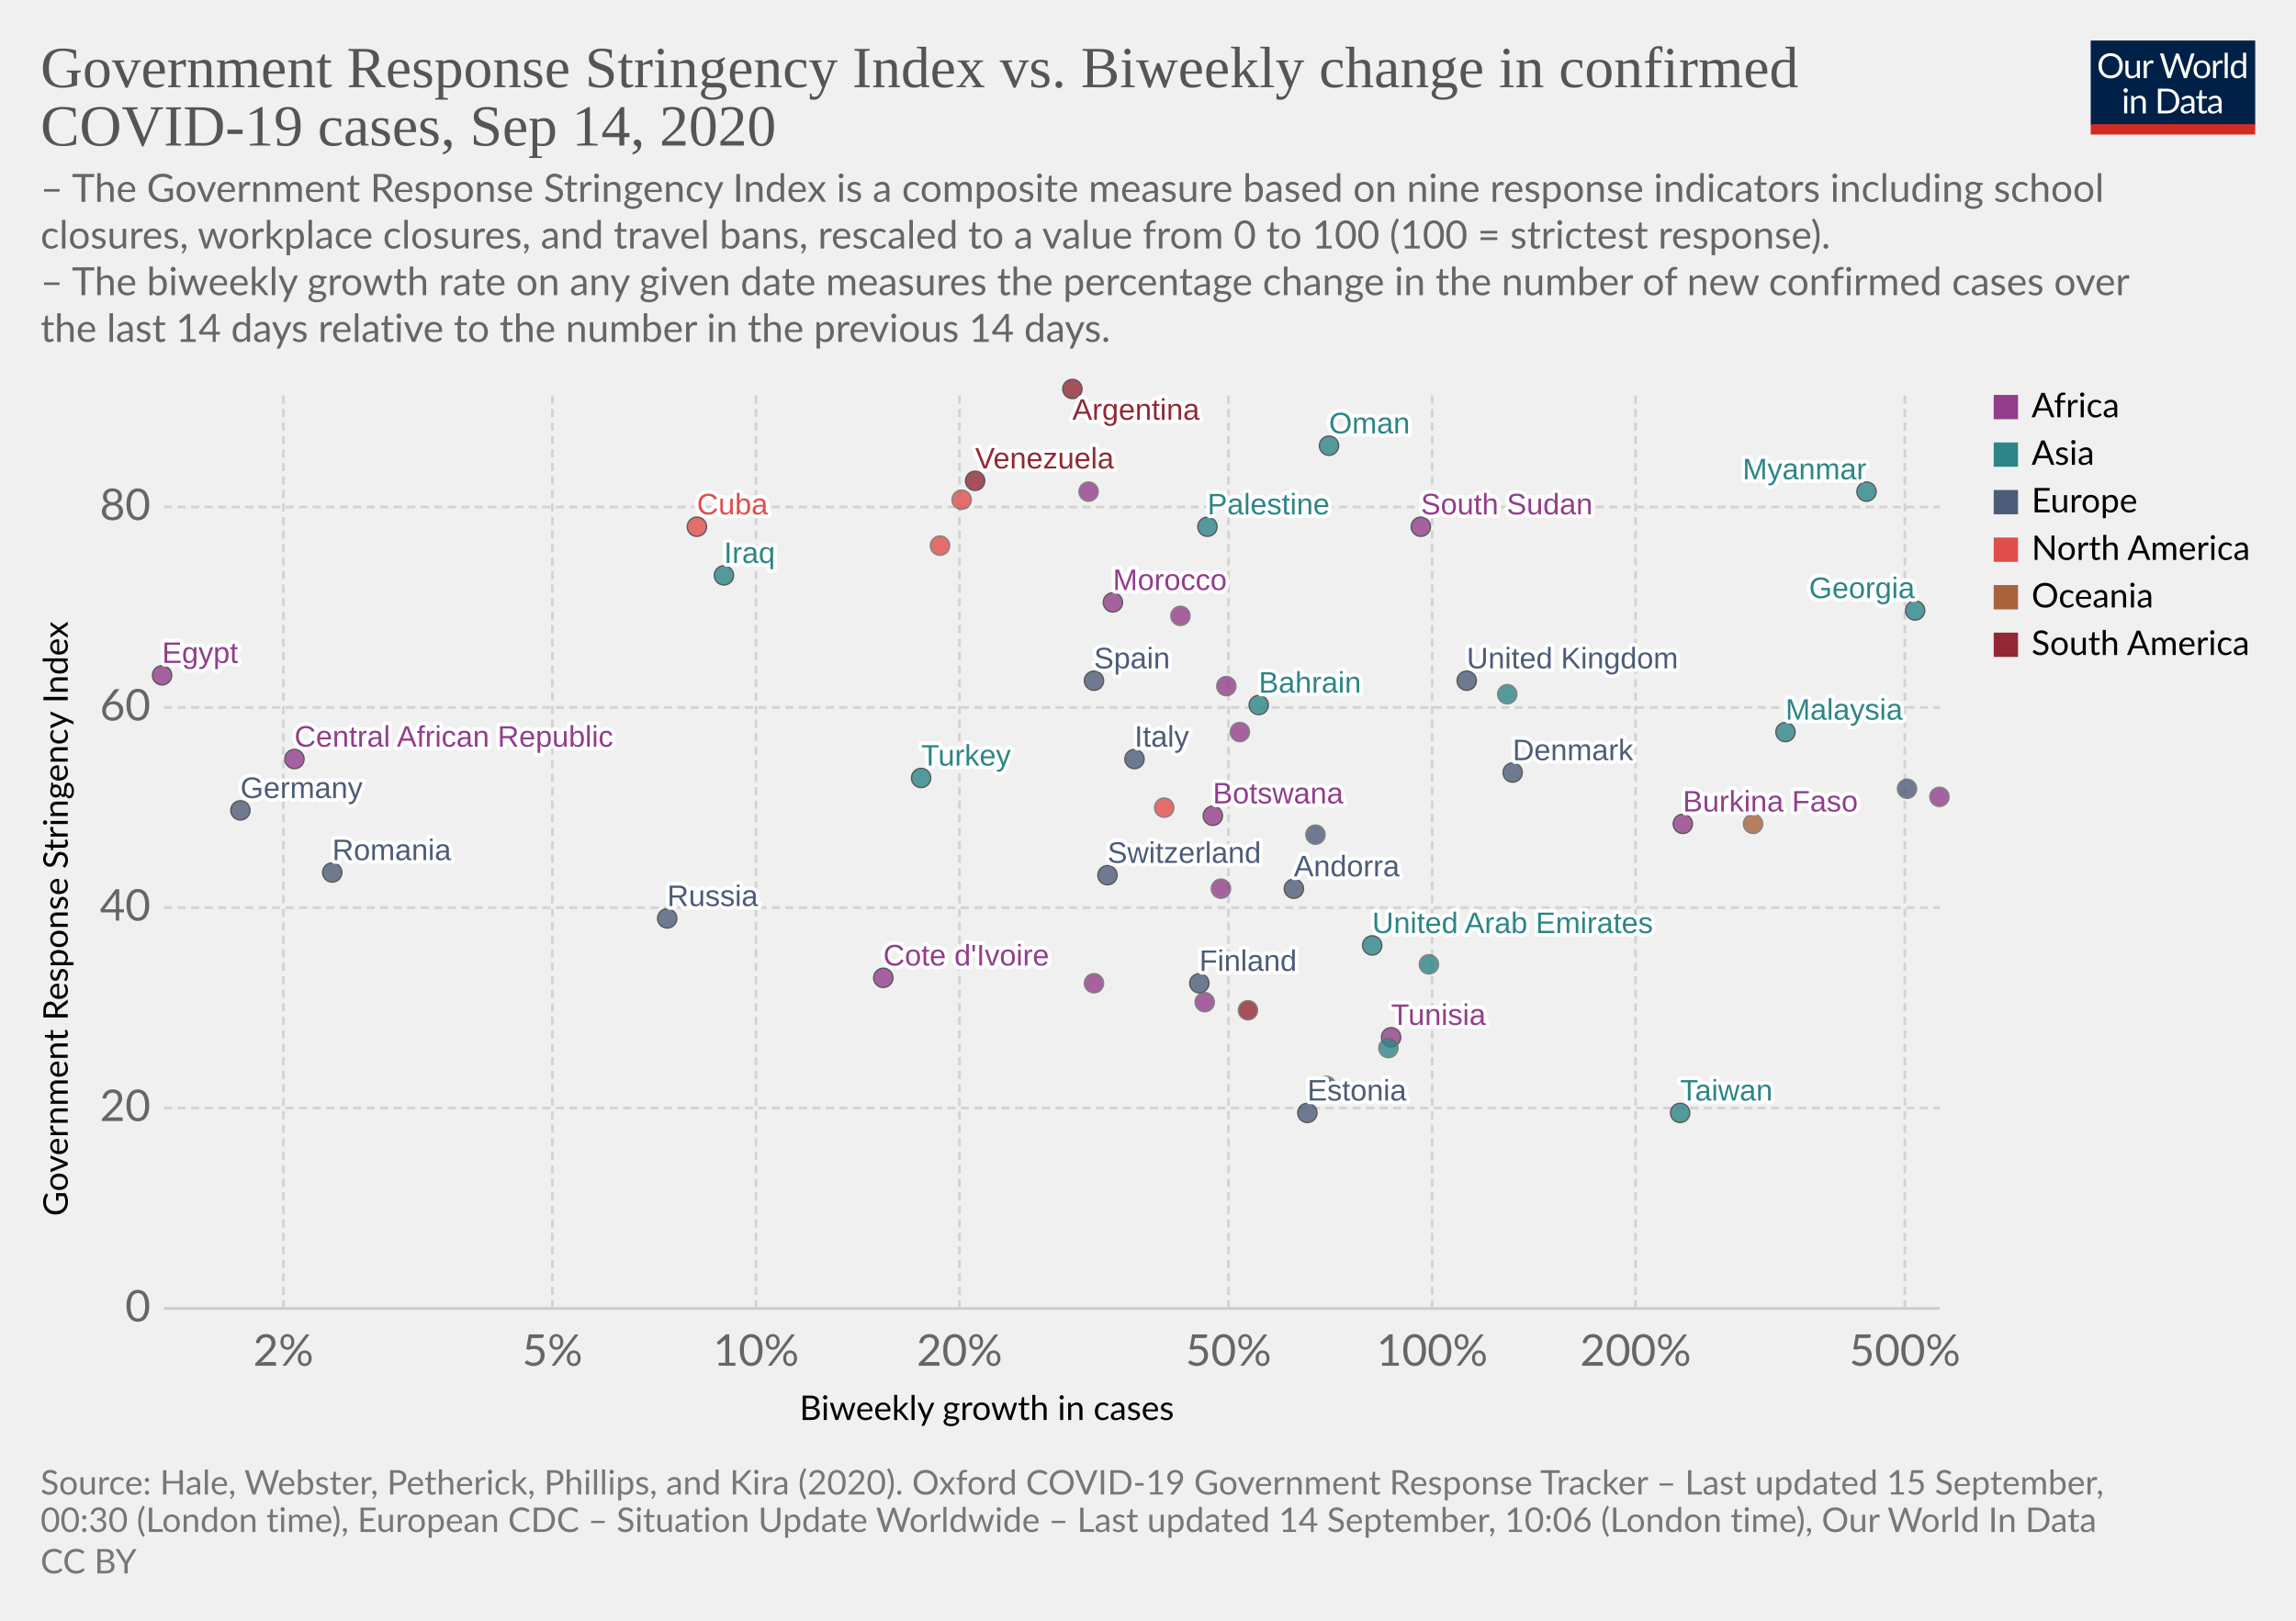
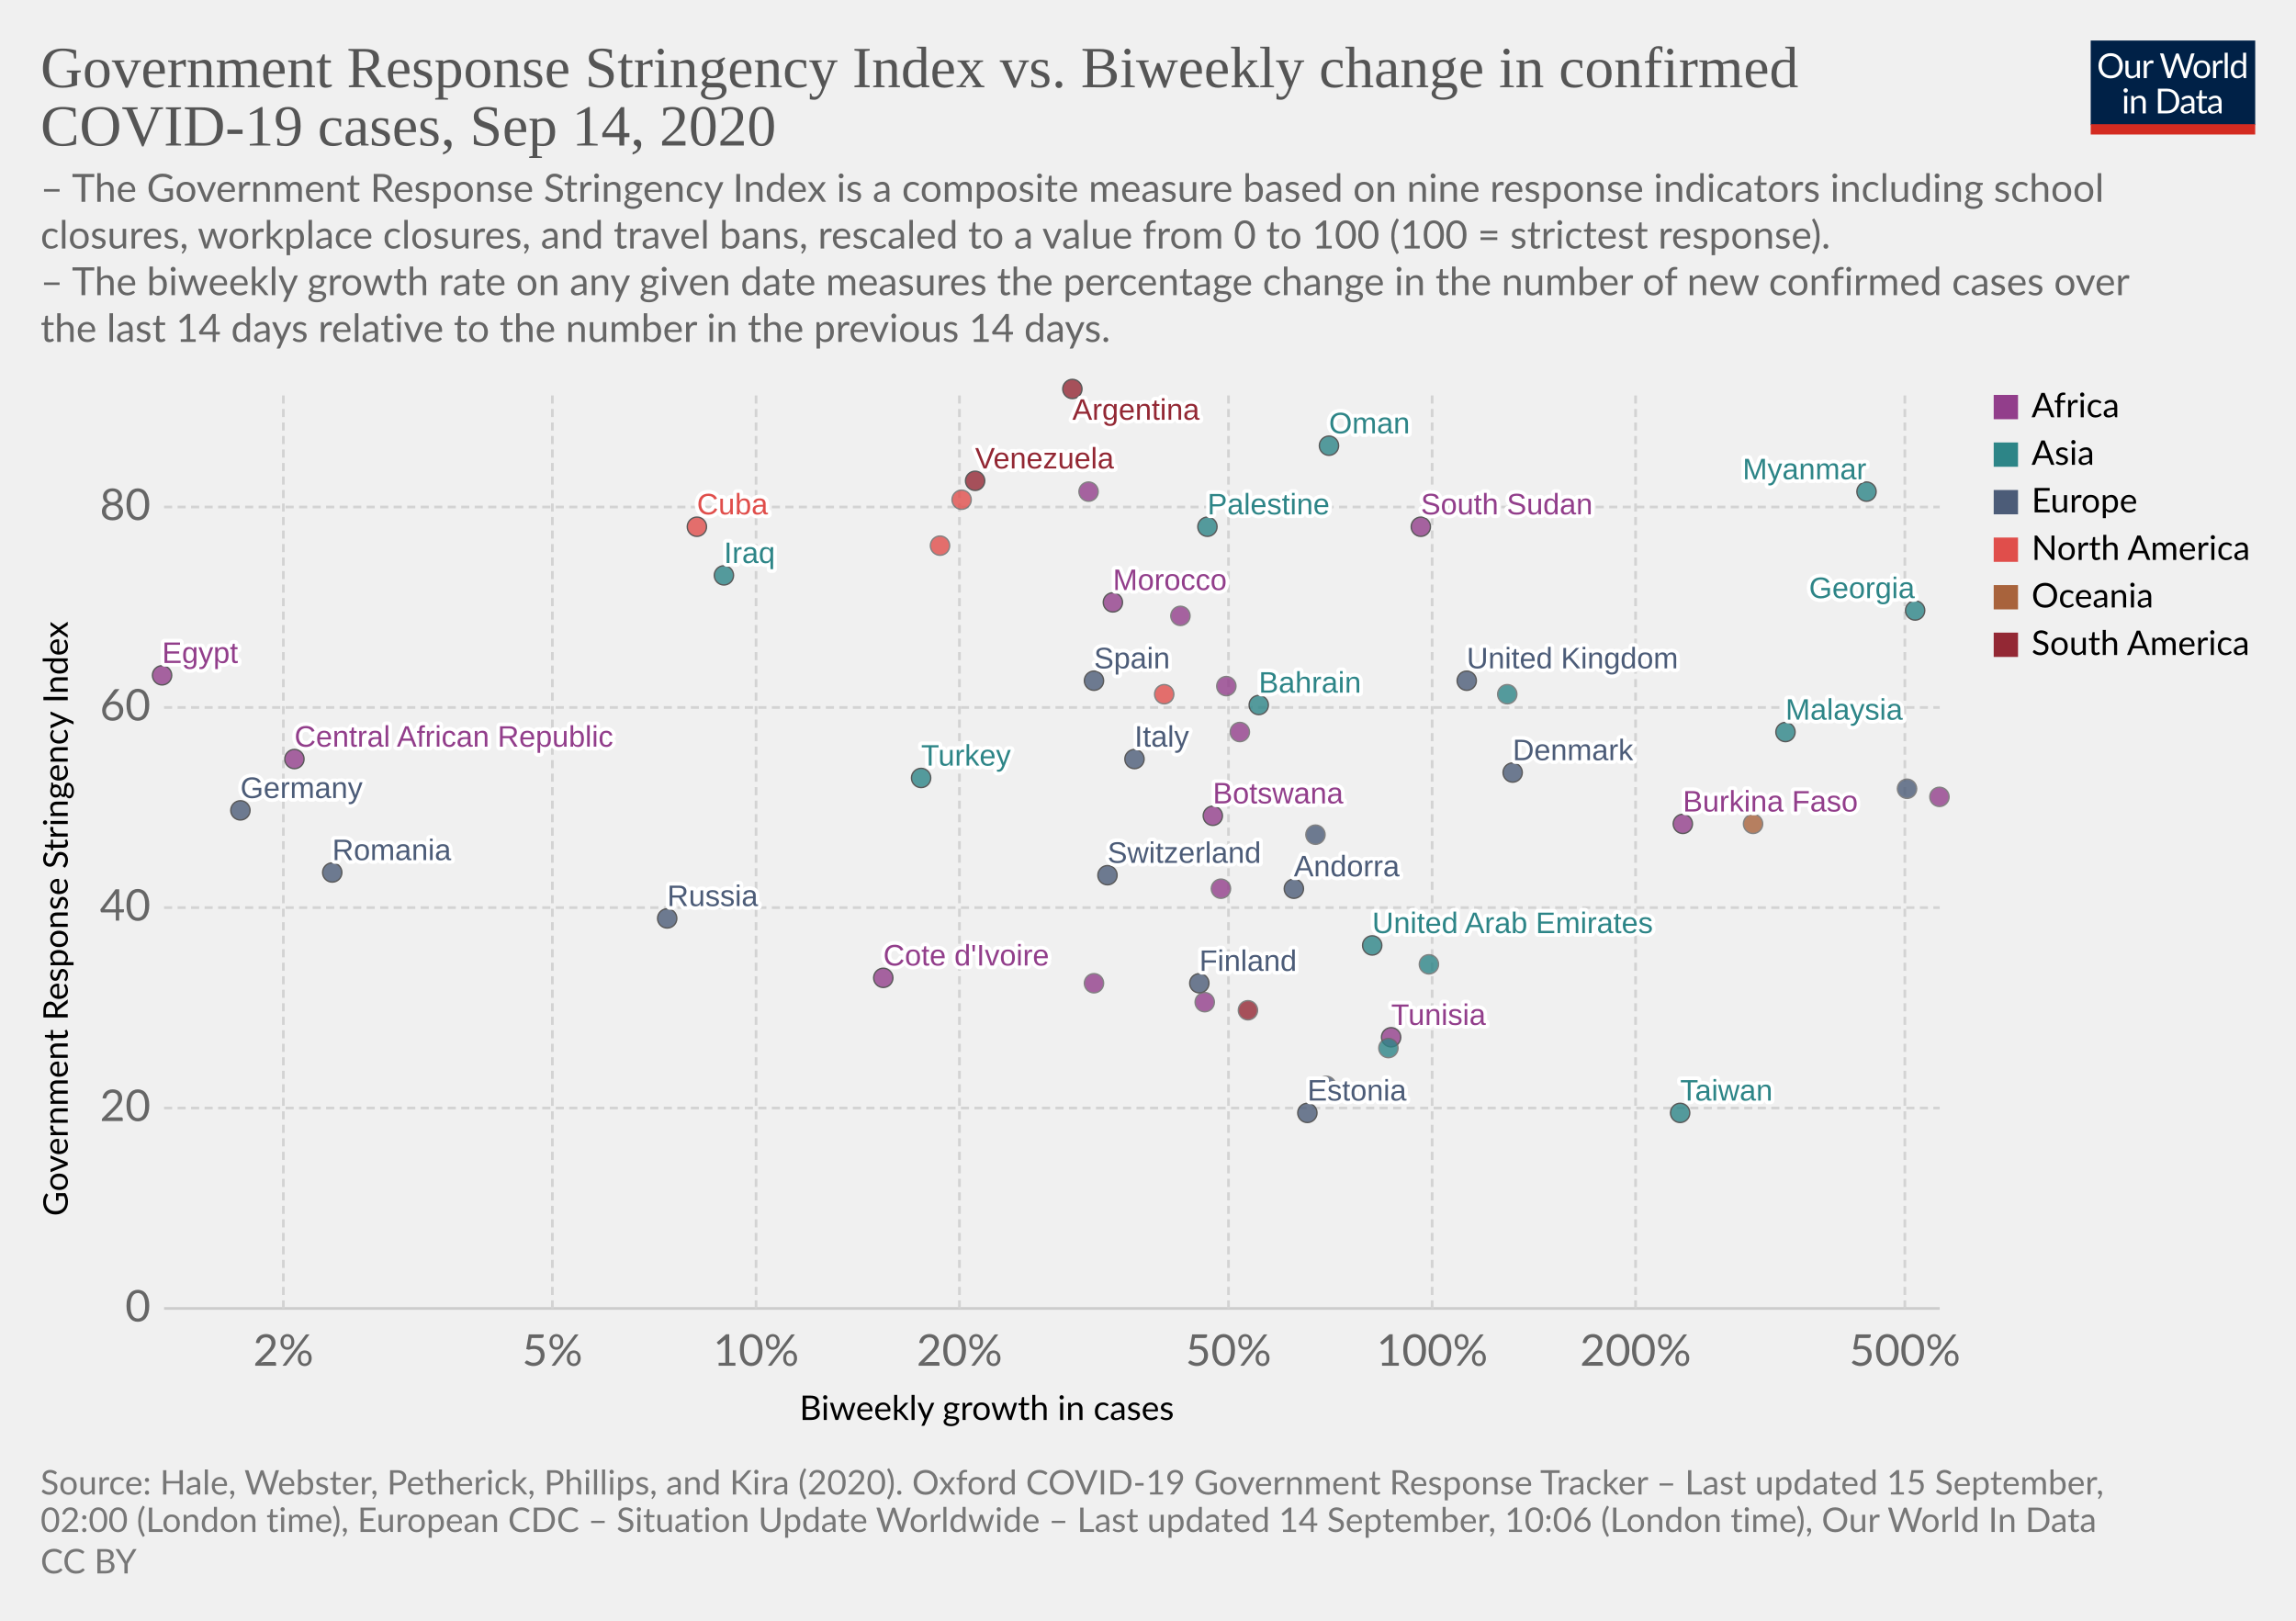
<svg xmlns="http://www.w3.org/2000/svg" version="1.1" style="background-color:#fff;-webkit-font-smoothing:antialiased" width="850" height="600" viewBox="0 0 850 600" font-family="Lato,'Helvetica Neue',Helvetica,Arial,sans-serif" font-size="18" text-rendering="optimizeLegibility">
  <g class="HeaderView">
    <g transform="matrix(.29 0 0 .29 774 15)">
      <svg width="210" height="120" viewBox="0 0 210 120" fill="none">
        <g clip-path="url(#clip0)">
          <path d="M0 0h210v107.89H0V0z" fill="#002147" />
          <path d="M40.98 32.25c0 2.36-.38 4.53-1.12 6.51a14.26 14.26 0 01-8.1 8.4c-1.9.78-4.02 1.17-6.34 1.17a16.6 16.6 0 01-6.33-1.17 14.31 14.31 0 01-8.08-8.4 18.29 18.29 0 01-1.12-6.51c0-2.36.38-4.53 1.12-6.5a14.32 14.32 0 018.07-8.44c1.92-.8 4.03-1.19 6.34-1.19 2.32 0 4.43.4 6.34 1.19 1.92.8 3.56 1.9 4.93 3.34a14.87 14.87 0 013.17 5.1 18.1 18.1 0 011.12 6.5zm-4.38 0c0-1.94-.26-3.68-.8-5.22a10.91 10.91 0 00-2.24-3.89 9.68 9.68 0 00-3.52-2.46 11.95 11.95 0 00-4.62-.86c-1.68 0-3.21.28-4.6.86a9.88 9.88 0 00-3.54 2.46 10.91 10.91 0 00-2.24 3.9c-.53 1.53-.8 3.27-.8 5.2 0 1.94.27 3.68.8 5.22a11.17 11.17 0 002.24 3.9 10.01 10.01 0 003.55 2.44c1.38.56 2.9.83 4.6.83 1.7 0 3.24-.27 4.61-.83a9.8 9.8 0 003.52-2.44 11.17 11.17 0 002.25-3.9c.53-1.54.8-3.28.8-5.21zm26.22-6.54V48H60.5c-.56 0-.9-.27-1.05-.81l-.31-2.4a12.45 12.45 0 01-3.26 2.6c-1.2.64-2.58.96-4.13.96-1.22 0-2.3-.2-3.24-.6a6.52 6.52 0 01-2.33-1.7 7.37 7.37 0 01-1.43-2.67c-.3-1.04-.46-2.2-.46-3.45V25.7h3.91v14.22c0 1.68.38 2.99 1.15 3.91.77.93 1.96 1.39 3.54 1.39 1.16 0 2.24-.27 3.23-.82a10.42 10.42 0 002.8-2.28V25.7h3.91zm8.61 4.47a9.94 9.94 0 012.6-3.56 5.64 5.64 0 013.76-1.3c.47 0 .92.05 1.34.15.44.1.83.27 1.17.49l-.3 2.92c-.09.37-.3.55-.66.55-.2 0-.5-.04-.9-.13a6.21 6.21 0 00-3.24.18c-.54.2-1.03.5-1.47.92-.42.4-.81.9-1.17 1.5-.33.58-.64 1.26-.92 2.02V48H67.7V25.71h2.25c.42 0 .72.08.88.25.16.16.27.44.33.83l.26 3.39zm61.16-13.7L122.75 48h-3.82l-7.99-24.05a21.95 21.95 0 01-.42-1.58 38.36 38.36 0 01-.44 1.58L102.05 48h-3.83L88.4 16.47h3.54c.38 0 .7.1.95.29.26.2.43.43.5.73l6.52 21.9c.1.4.2.83.28 1.28.1.46.2.94.29 1.46l.3-1.46c.12-.47.25-.9.38-1.27l7.41-21.91c.1-.25.26-.48.51-.69.27-.22.58-.33.95-.33h1.23c.38 0 .69.1.92.29.24.2.41.43.53.73l7.4 21.9a28.4 28.4 0 01.68 2.62 29.52 29.52 0 01.52-2.61l6.54-21.91c.07-.27.23-.5.48-.7.27-.21.58-.32.95-.32h3.32zm9.35 8.88c1.63 0 3.1.27 4.4.82a9.43 9.43 0 015.46 5.94c.5 1.4.74 2.98.74 4.73 0 1.76-.25 3.34-.74 4.75a9.43 9.43 0 01-5.46 5.92c-1.3.52-2.77.79-4.4.79-1.64 0-3.12-.27-4.44-.8a9.42 9.42 0 01-3.35-2.3c-.92-1-1.63-2.2-2.13-3.61-.49-1.41-.73-3-.73-4.75s.24-3.33.73-4.73c.5-1.43 1.2-2.64 2.13-3.63a9.4 9.4 0 013.35-2.31c1.32-.55 2.8-.82 4.44-.82zm0 19.89c2.2 0 3.84-.73 4.93-2.2 1.08-1.48 1.63-3.54 1.63-6.18 0-2.66-.55-4.72-1.63-6.2-1.09-1.49-2.73-2.23-4.93-2.23-1.12 0-2.09.2-2.93.57a5.7 5.7 0 00-2.06 1.65 7.5 7.5 0 00-1.24 2.67c-.26 1.04-.4 2.22-.4 3.54 0 2.64.55 4.7 1.64 6.18 1.1 1.47 2.76 2.2 4.99 2.2zm17.97-15.07a9.94 9.94 0 012.6-3.56 5.64 5.64 0 013.76-1.3c.47 0 .91.05 1.34.15.44.1.83.27 1.16.49l-.28 2.92c-.09.37-.31.55-.66.55-.2 0-.5-.04-.9-.13a6.2 6.2 0 00-3.24.18c-.54.2-1.03.5-1.47.92-.43.4-.82.9-1.17 1.5a13.1 13.1 0 00-.92 2.02V48h-3.94V25.71h2.24c.43 0 .72.08.88.25.17.16.28.44.33.83l.27 3.39zm15.04-14.59V48h-3.92V15.6h3.92zm19.55 15.43a6.22 6.22 0 00-2.38-2.05 6.7 6.7 0 00-2.86-.6c-2.07 0-3.66.75-4.77 2.23-1.12 1.48-1.68 3.6-1.68 6.33 0 1.46.13 2.7.38 3.74a7.29 7.29 0 001.1 2.56 4.35 4.35 0 001.78 1.45c.7.3 1.5.46 2.4.46 1.29 0 2.41-.3 3.36-.88a9.6 9.6 0 002.67-2.49V31.02zm3.91-15.43V48h-2.33c-.56 0-.9-.27-1.06-.81l-.35-2.71a12.13 12.13 0 01-3.25 2.77 8.28 8.28 0 01-4.23 1.06 7.31 7.31 0 01-6.14-2.9c-.73-.96-1.3-2.15-1.69-3.57a18.35 18.35 0 01.07-9.48 11.29 11.29 0 011.89-3.7 8.7 8.7 0 017.06-3.34 7.96 7.96 0 016.12 2.62V15.59h3.91zM46.61 70.71V93H42.7V70.71h3.91zm.84-7c0 .39-.08.75-.24 1.09a2.81 2.81 0 01-1.52 1.47 2.67 2.67 0 01-2.16 0 2.9 2.9 0 01-1.45-1.47 2.67 2.67 0 010-2.16c.15-.35.35-.65.6-.9.25-.27.53-.47.85-.62a2.67 2.67 0 012.16 0c.35.15.65.35.9.62.27.25.47.55.62.9.16.34.24.7.24 1.08zm7.97 10.24c.49-.54 1-1.04 1.54-1.48a9.85 9.85 0 013.66-1.84 8.96 8.96 0 015.43.35c.94.4 1.72.97 2.33 1.71a7.36 7.36 0 011.43 2.67c.32 1.04.49 2.19.49 3.45V93h-3.94V78.81c0-1.69-.4-3-1.17-3.92-.76-.93-1.93-1.4-3.5-1.4a6.6 6.6 0 00-3.25.83c-1 .56-1.92 1.31-2.77 2.27V93h-3.94V70.71h2.35c.56 0 .9.28 1.04.82l.3 2.42zm57.7 3.3c0 2.36-.37 4.5-1.11 6.44a14.3 14.3 0 01-3.17 4.98 14.1 14.1 0 01-4.93 3.2c-1.9.76-4.02 1.13-6.33 1.13H85.8V61.47h11.77c2.31 0 4.42.39 6.33 1.15a13.8 13.8 0 018.1 8.18 17.75 17.75 0 011.12 6.45zm-4.37 0c0-1.94-.26-3.67-.8-5.2a10.94 10.94 0 00-2.23-3.87 9.57 9.57 0 00-3.53-2.42 12.23 12.23 0 00-4.61-.83h-7.5v24.62h7.5c1.7 0 3.24-.28 4.61-.84a9.7 9.7 0 003.53-2.4 10.94 10.94 0 002.24-3.87c.53-1.53.8-3.26.8-5.2zm19.8 5.72c-1.8.06-3.34.2-4.62.44-1.26.22-2.3.51-3.1.88-.8.36-1.37.8-1.74 1.3-.35.5-.53 1.05-.53 1.67 0 .58.1 1.1.3 1.52a3 3 0 00.76 1.05c.34.27.73.46 1.17.6.45.11.94.17 1.45.17a7.28 7.28 0 003.5-.81 11.95 11.95 0 002.82-2.2v-4.62zm-12.65-9.11a12.73 12.73 0 013.98-2.66c1.43-.59 3-.88 4.73-.88 1.25 0 2.36.2 3.33.61a6.81 6.81 0 013.94 4.38c.33 1.04.5 2.19.5 3.43V93h-1.74a1.8 1.8 0 01-.88-.18c-.2-.13-.36-.38-.48-.74l-.44-2.12c-.59.55-1.16 1.03-1.72 1.46a9.48 9.48 0 01-3.74 1.7c-.69.15-1.46.23-2.3.23-.87 0-1.69-.12-2.45-.35a5.34 5.34 0 01-3.34-2.93 6.64 6.64 0 01-.49-2.64c0-.88.25-1.72.73-2.53a6.33 6.33 0 012.35-2.17c1.09-.63 2.5-1.15 4.25-1.54 1.75-.41 3.89-.65 6.42-.7v-1.75c0-1.73-.37-3.03-1.12-3.91-.75-.9-1.84-1.34-3.28-1.34-.97 0-1.78.12-2.44.37-.64.23-1.2.5-1.7.81l-1.23.82c-.33.23-.67.35-1 .35-.27 0-.5-.07-.69-.2a2.1 2.1 0 01-.48-.53l-.7-1.25zm27.67 19.5c-1.76 0-3.12-.5-4.07-1.48-.94-.98-1.41-2.4-1.41-4.25V74h-2.68a.9.9 0 01-.6-.2c-.16-.14-.24-.36-.24-.66v-1.56l3.65-.46.9-6.89a.9.9 0 01.29-.52.88.88 0 01.62-.22H142v7.67h6.44V74H142v13.38c0 .94.22 1.63.68 2.09.45.45 1.04.68 1.76.68a3.21 3.21 0 001.85-.53l.55-.35c.16-.12.3-.18.41-.18.2 0 .4.13.55.38l1.15 1.87a7.45 7.45 0 01-2.44 1.5c-.96.35-1.94.52-2.95.52zm19.68-10.4c-1.8.07-3.34.21-4.62.45-1.26.22-2.3.51-3.1.88-.8.36-1.37.8-1.74 1.3-.35.5-.53 1.05-.53 1.67 0 .58.1 1.1.3 1.52.18.42.44.77.76 1.05.34.27.73.46 1.17.6.45.11.94.17 1.45.17a7.3 7.3 0 003.5-.81 12.04 12.04 0 002.82-2.2v-4.62zm-12.65-9.1a12.72 12.72 0 013.99-2.66c1.42-.59 3-.88 4.72-.88 1.25 0 2.36.2 3.33.61a6.81 6.81 0 013.94 4.38c.33 1.04.5 2.19.5 3.43V93h-1.74a1.8 1.8 0 01-.88-.18c-.2-.13-.36-.38-.48-.74l-.44-2.12c-.59.55-1.16 1.03-1.72 1.46a9.48 9.48 0 01-3.74 1.7c-.69.15-1.46.23-2.3.23-.87 0-1.69-.12-2.45-.35a5.33 5.33 0 01-3.34-2.93 6.62 6.62 0 01-.49-2.64c0-.88.25-1.72.73-2.53a6.33 6.33 0 012.35-2.17c1.09-.63 2.5-1.15 4.25-1.54a31.2 31.2 0 016.42-.7v-1.75c0-1.73-.37-3.03-1.12-3.91-.75-.9-1.84-1.34-3.28-1.34-.97 0-1.78.12-2.44.37-.64.23-1.2.5-1.7.81-.46.3-.87.57-1.22.82-.34.23-.68.35-1.02.35-.26 0-.49-.07-.68-.2a1.88 1.88 0 01-.48-.53l-.7-1.25z" fill="#fff" />
          <path fill="#D42B21" d="M0 106.79h210V120H0z" />
        </g>
        <defs>
          <clipPath id="clip0">
            <path fill="#fff" d="M0 0h210v120H0z" />
          </clipPath>
        </defs>
      </svg>
    </g>
    <a href="https://ourworldindata.org/grapher/government-response-stringency-index-vs-biweekly-change-in-confirmed-covid-19-cases?time=latest" target="_blank" font-family="&quot;Playfair Display&quot;,Georgia,&quot;Times New Roman&quot;,serif">
      <text font-size="21.6" x="15" y="32.3" fill="#555">
        <tspan x="15" y="32.28">Government Response Stringency Index vs. Biweekly change in confirmed</tspan>
        <tspan x="15" y="53.88">COVID-19 cases, Sep 14, 2020</tspan>
      </text>
    </a>
    <text font-size="14.4" x="15" y="74.7" fill="#666">
      <tspan x="15" y="74.72">– The Government Response Stringency Index is a composite measure based on nine response indicators including school</tspan>
      <tspan x="15" y="92">closures, workplace closures, and travel bans, rescaled to a value from 0 to 100 (100 = strictest response).</tspan>
      <tspan x="15" y="109.28"> – The biweekly growth rate on any given date measures the percentage change in the number of new confirmed cases over</tspan>
      <tspan x="15" y="126.56">the last 14 days relative to the number in the previous 14 days.</tspan>
    </text>
  </g>
  <g class="ScatterPlot">
    <g class="DualAxisView">
      <g class="HorizontalAxis">
        <text font-size="12.6" x="296" y="525.7">
          <tspan x="295.99" y="525.68">Biweekly growth in cases</tspan>
        </text>
        <text x="104.9" y="505.6" fill="#666" text-anchor="middle" font-size="16.2">2%</text>
        <text x="204.5" y="505.6" fill="#666" text-anchor="middle" font-size="16.2">5%</text>
        <text x="279.9" y="505.6" fill="#666" text-anchor="middle" font-size="16.2">10%</text>
        <text x="355.2" y="505.6" fill="#666" text-anchor="middle" font-size="16.2">20%</text>
        <text x="454.8" y="505.6" fill="#666" text-anchor="middle" font-size="16.2">50%</text>
        <text x="530.2" y="505.6" fill="#666" text-anchor="middle" font-size="16.2">100%</text>
        <text x="605.5" y="505.6" fill="#666" text-anchor="middle" font-size="16.2">200%</text>
        <text x="705.2" y="505.6" fill="#666" text-anchor="middle" font-size="16.2">500%</text>
      </g>
      <g class="VerticalAxis">
        <text font-size="12.6" x="-450.2" y="25.1" transform="rotate(-90)">
          <tspan x="-450.2" y="25.08">Government Response Stringency Index</tspan>
        </text>
        <text x="55.74" y="484.4" fill="#666" dominant-baseline="middle" text-anchor="end" font-size="16.2">0</text>
        <text x="55.74" y="410.2" fill="#666" dominant-baseline="middle" text-anchor="end" font-size="16.2">20</text>
        <text x="55.74" y="336" fill="#666" dominant-baseline="middle" text-anchor="end" font-size="16.2">40</text>
        <text x="55.74" y="261.9" fill="#666" dominant-baseline="middle" text-anchor="end" font-size="16.2">60</text>
        <text x="55.74" y="187.7" fill="#666" dominant-baseline="middle" text-anchor="end" font-size="16.2">80</text>
      </g>
      <g class="AxisGridLines horizontalLines">
        <path stroke="#ccc" d="M60.74 484.4h657.35" />
        <path stroke="#d3d3d3" stroke-dasharray="3,2" d="M60.74 410.2h657.35M60.74 336h657.35M60.74 261.9h657.35M60.74 187.7h657.35" />
      </g>
      <g class="AxisGridLines verticalLines" stroke="#d3d3d3" stroke-dasharray="3,2">
        <path d="M104.9 484.4v-340M204.5 484.4v-340M279.9 484.4v-340M355.2 484.4v-340M454.8 484.4v-340M530.2 484.4v-340M605.5 484.4v-340M705.2 484.4v-340" />
      </g>
    </g>
    <g class="PointsWithLabels clickable" clip-path="url(#a)" font-family="Arial, sans-serif">
      <path fill="rgba(255,255,255,0)" d="M60.74 144.4h657.35v340H60.74z" />
      <defs>
        <clipPath id="a">
          <path d="M50.74 134.4h677.35v360H50.74z" />
        </clipPath>
      </defs>
      <g class="key-United-Arab-Emirates_0">
        <circle cx="508" cy="350" r="3.57" fill="#2D8587" opacity=".8" stroke="#333" stroke-width=".5" />
      </g>
      <g class="key-Argentina_0">
        <circle cx="397" cy="144" r="3.57" fill="#932834" opacity=".8" stroke="#333" stroke-width=".5" />
      </g>
      <g class="key-Bahrain_0">
        <circle cx="466" cy="261" r="3.57" fill="#2D8587" opacity=".8" stroke="#333" stroke-width=".5" />
      </g>
      <g class="key-Botswana_0">
        <circle cx="449" cy="302" r="3.57" fill="#923E8B" opacity=".8" stroke="#333" stroke-width=".5" />
      </g>
      <g class="key-Switzerland_0">
        <circle cx="410" cy="324" r="3.57" fill="#4C5C78" opacity=".8" stroke="#333" stroke-width=".5" />
      </g>
      <g class="key-Costa-Rica_0">
-         <circle cx="431" cy="299" r="3.57" fill="#E04E4B" opacity=".8" stroke="#666" stroke-width=".5" />
+         <circle cx="431" cy="257" r="3.57" fill="#E04E4B" opacity=".8" stroke="#666" stroke-width=".5" />
      </g>
      <g class="key-Germany_0">
        <circle cx="89" cy="300" r="3.57" fill="#4C5C78" opacity=".8" stroke="#333" stroke-width=".5" />
      </g>
      <g class="key-Morocco_0">
        <circle cx="412" cy="223" r="3.57" fill="#923E8B" opacity=".8" stroke="#333" stroke-width=".5" />
      </g>
      <g class="key-Tunisia_0">
        <circle cx="515" cy="384" r="3.57" fill="#923E8B" opacity=".8" stroke="#333" stroke-width=".5" />
      </g>
      <g class="key-Palestine_0">
        <circle cx="447" cy="195" r="3.57" fill="#2D8587" opacity=".8" stroke="#333" stroke-width=".5" />
      </g>
      <g class="key-Cameroon_0">
        <circle cx="459" cy="271" r="3.57" fill="#923E8B" opacity=".8" stroke="#666" stroke-width=".5" />
      </g>
      <g class="key-Burkina-Faso_0">
        <circle cx="623" cy="305" r="3.57" fill="#923E8B" opacity=".8" stroke="#333" stroke-width=".5" />
      </g>
      <g class="key-Cote-d__0027Ivoire_0">
        <circle cx="327" cy="362" r="3.57" fill="#923E8B" opacity=".8" stroke="#333" stroke-width=".5" />
      </g>
      <g class="key-Cuba_0">
        <circle cx="258" cy="195" r="3.57" fill="#E04E4B" opacity=".8" stroke="#333" stroke-width=".5" />
      </g>
      <g class="key-Turkey_0">
        <circle cx="341" cy="288" r="3.57" fill="#2D8587" opacity=".8" stroke="#333" stroke-width=".5" />
      </g>
      <g class="key-Denmark_0">
        <circle cx="560" cy="286" r="3.57" fill="#4C5C78" opacity=".8" stroke="#333" stroke-width=".5" />
      </g>
      <g class="key-Dominican-Republic_0">
        <circle cx="348" cy="202" r="3.57" fill="#E04E4B" opacity=".8" stroke="#666" stroke-width=".5" />
      </g>
      <g class="key-Egypt_0">
        <circle cx="60" cy="250" r="3.57" fill="#923E8B" opacity=".8" stroke="#333" stroke-width=".5" />
      </g>
      <g class="key-Spain_0">
        <circle cx="405" cy="252" r="3.57" fill="#4C5C78" opacity=".8" stroke="#333" stroke-width=".5" />
      </g>
      <g class="key-Estonia_0">
        <circle cx="484" cy="412" r="3.57" fill="#4C5C78" opacity=".8" stroke="#333" stroke-width=".5" />
      </g>
      <g class="key-Finland_0">
        <circle cx="444" cy="364" r="3.57" fill="#4C5C78" opacity=".8" stroke="#333" stroke-width=".5" />
      </g>
      <g class="key-United-Kingdom_0">
        <circle cx="543" cy="252" r="3.57" fill="#4C5C78" opacity=".8" stroke="#333" stroke-width=".5" />
      </g>
      <g class="key-Georgia_0">
        <circle cx="709" cy="226" r="3.57" fill="#2D8587" opacity=".8" stroke="#333" stroke-width=".5" />
      </g>
      <g class="key-Hungary_0">
        <circle cx="706" cy="292" r="3.57" fill="#4C5C78" opacity=".8" stroke="#666" stroke-width=".5" />
      </g>
      <g class="key-Iraq_0">
        <circle cx="268" cy="213" r="3.57" fill="#2D8587" opacity=".8" stroke="#333" stroke-width=".5" />
      </g>
      <g class="key-Israel_0">
        <circle cx="529" cy="357" r="3.57" fill="#2D8587" opacity=".8" stroke="#666" stroke-width=".5" />
      </g>
      <g class="key-Italy_0">
        <circle cx="420" cy="281" r="3.57" fill="#4C5C78" opacity=".8" stroke="#333" stroke-width=".5" />
      </g>
      <g class="key-Romania_0">
        <circle cx="123" cy="323" r="3.57" fill="#4C5C78" opacity=".8" stroke="#333" stroke-width=".5" />
      </g>
      <g class="key-Russia_0">
        <circle cx="247" cy="340" r="3.57" fill="#4C5C78" opacity=".8" stroke="#333" stroke-width=".5" />
      </g>
      <g class="key-Slovakia_0">
        <circle cx="491" cy="402" r="3.57" fill="#4C5C78" opacity=".8" stroke="#666" stroke-width=".5" />
      </g>
      <g class="key-Uganda_0">
        <circle cx="403" cy="182" r="3.57" fill="#923E8B" opacity=".8" stroke="#666" stroke-width=".5" />
      </g>
      <g class="key-Venezuela_0">
        <circle cx="361" cy="178" r="3.57" fill="#932834" opacity=".8" stroke="#333" stroke-width=".5" />
      </g>
      <g class="key-Taiwan_0">
        <circle cx="622" cy="412" r="3.57" fill="#2D8587" opacity=".8" stroke="#333" stroke-width=".5" />
      </g>
      <g class="key-Andorra_0">
        <circle cx="479" cy="329" r="3.57" fill="#4C5C78" opacity=".8" stroke="#333" stroke-width=".5" />
      </g>
      <g class="key-Cape-Verde_0">
        <circle cx="437" cy="228" r="3.57" fill="#923E8B" opacity=".8" stroke="#666" stroke-width=".5" />
      </g>
      <g class="key-Mozambique_0">
        <circle cx="454" cy="254" r="3.57" fill="#923E8B" opacity=".8" stroke="#666" stroke-width=".5" />
      </g>
      <g class="key-Sierra-Leone_0">
        <circle cx="405" cy="364" r="3.57" fill="#923E8B" opacity=".8" stroke="#666" stroke-width=".5" />
      </g>
      <g class="key-South-Sudan_0">
        <circle cx="526" cy="195" r="3.57" fill="#923E8B" opacity=".8" stroke="#333" stroke-width=".5" />
      </g>
      <g class="key-Jordan_0">
        <circle cx="558" cy="257" r="3.57" fill="#2D8587" opacity=".8" stroke="#666" stroke-width=".5" />
      </g>
      <g class="key-Sri-Lanka_0">
        <circle cx="514" cy="388" r="3.57" fill="#2D8587" opacity=".8" stroke="#666" stroke-width=".5" />
      </g>
      <g class="key-Myanmar_0">
        <circle cx="691" cy="182" r="3.57" fill="#2D8587" opacity=".8" stroke="#333" stroke-width=".5" />
      </g>
      <g class="key-Malaysia_0">
        <circle cx="661" cy="271" r="3.57" fill="#2D8587" opacity=".8" stroke="#333" stroke-width=".5" />
      </g>
      <g class="key-Netherlands_0">
        <circle cx="487" cy="309" r="3.57" fill="#4C5C78" opacity=".8" stroke="#666" stroke-width=".5" />
      </g>
      <g class="key-Oman_0">
        <circle cx="492" cy="165" r="3.57" fill="#2D8587" opacity=".8" stroke="#333" stroke-width=".5" />
      </g>
      <g class="key-Trinidad-and-Tobago_0">
        <circle cx="356" cy="185" r="3.57" fill="#E04E4B" opacity=".8" stroke="#666" stroke-width=".5" />
      </g>
      <g class="key-Uruguay_0">
        <circle cx="462" cy="374" r="3.57" fill="#932834" opacity=".8" stroke="#666" stroke-width=".5" />
      </g>
      <g class="key-Central-African-Republic_0">
        <circle cx="109" cy="281" r="3.57" fill="#923E8B" opacity=".8" stroke="#333" stroke-width=".5" />
      </g>
      <g class="key-Congo_0">
        <circle cx="718" cy="295" r="3.57" fill="#923E8B" opacity=".8" stroke="#666" stroke-width=".5" />
      </g>
      <g class="key-Benin_0">
        <circle cx="452" cy="329" r="3.57" fill="#923E8B" opacity=".8" stroke="#666" stroke-width=".5" />
      </g>
      <g class="key-Somalia_0">
        <circle cx="446" cy="371" r="3.57" fill="#923E8B" opacity=".8" stroke="#666" stroke-width=".5" />
      </g>
      <g class="key-Fiji_0">
        <circle cx="649" cy="305" r="3.57" fill="#A8633C" opacity=".8" stroke="#666" stroke-width=".5" />
      </g>
      <g class="backgroundLabels" fill="#333" font-size="11" font-weight="400">
        <text x="508" y="345.43" fill="#fff" stroke="#fff" stroke-linecap="round" stroke-linejoin="round" stroke-width=".25em">United Arab Emirates</text>
        <text x="508" y="345.43" fill="#2D8587">United Arab Emirates</text>
        <text x="397" y="155.4" fill="#fff" stroke="#fff" stroke-linecap="round" stroke-linejoin="round" stroke-width=".25em">Argentina</text>
        <text x="397" y="155.4" fill="#932834">Argentina</text>
        <text x="466" y="256.43" fill="#fff" stroke="#fff" stroke-linecap="round" stroke-linejoin="round" stroke-width=".25em">Bahrain</text>
        <text x="466" y="256.43" fill="#2D8587">Bahrain</text>
        <text x="449" y="297.43" fill="#fff" stroke="#fff" stroke-linecap="round" stroke-linejoin="round" stroke-width=".25em">Botswana</text>
        <text x="449" y="297.43" fill="#923E8B">Botswana</text>
        <text x="410" y="319.43" fill="#fff" stroke="#fff" stroke-linecap="round" stroke-linejoin="round" stroke-width=".25em">Switzerland</text>
        <text x="410" y="319.43" fill="#4C5C78">Switzerland</text>
        <text x="89" y="295.43" fill="#fff" stroke="#fff" stroke-linecap="round" stroke-linejoin="round" stroke-width=".25em">Germany</text>
        <text x="89" y="295.43" fill="#4C5C78">Germany</text>
        <text x="412" y="218.43" fill="#fff" stroke="#fff" stroke-linecap="round" stroke-linejoin="round" stroke-width=".25em">Morocco</text>
        <text x="412" y="218.43" fill="#923E8B">Morocco</text>
        <text x="515" y="379.43" fill="#fff" stroke="#fff" stroke-linecap="round" stroke-linejoin="round" stroke-width=".25em">Tunisia</text>
        <text x="515" y="379.43" fill="#923E8B">Tunisia</text>
        <text x="447" y="190.43" fill="#fff" stroke="#fff" stroke-linecap="round" stroke-linejoin="round" stroke-width=".25em">Palestine</text>
        <text x="447" y="190.43" fill="#2D8587">Palestine</text>
        <text x="623" y="300.43" fill="#fff" stroke="#fff" stroke-linecap="round" stroke-linejoin="round" stroke-width=".25em">Burkina Faso</text>
        <text x="623" y="300.43" fill="#923E8B">Burkina Faso</text>
        <text x="327" y="357.43" fill="#fff" stroke="#fff" stroke-linecap="round" stroke-linejoin="round" stroke-width=".25em">Cote d'Ivoire</text>
        <text x="327" y="357.43" fill="#923E8B">Cote d'Ivoire</text>
        <text x="258" y="190.43" fill="#fff" stroke="#fff" stroke-linecap="round" stroke-linejoin="round" stroke-width=".25em">Cuba</text>
        <text x="258" y="190.43" fill="#E04E4B">Cuba</text>
        <text x="341" y="283.43" fill="#fff" stroke="#fff" stroke-linecap="round" stroke-linejoin="round" stroke-width=".25em">Turkey</text>
        <text x="341" y="283.43" fill="#2D8587">Turkey</text>
        <text x="560" y="281.43" fill="#fff" stroke="#fff" stroke-linecap="round" stroke-linejoin="round" stroke-width=".25em">Denmark</text>
        <text x="560" y="281.43" fill="#4C5C78">Denmark</text>
        <text x="60" y="245.43" fill="#fff" stroke="#fff" stroke-linecap="round" stroke-linejoin="round" stroke-width=".25em">Egypt</text>
        <text x="60" y="245.43" fill="#923E8B">Egypt</text>
        <text x="405" y="247.43" fill="#fff" stroke="#fff" stroke-linecap="round" stroke-linejoin="round" stroke-width=".25em">Spain</text>
        <text x="405" y="247.43" fill="#4C5C78">Spain</text>
        <text x="484" y="407.43" fill="#fff" stroke="#fff" stroke-linecap="round" stroke-linejoin="round" stroke-width=".25em">Estonia</text>
        <text x="484" y="407.43" fill="#4C5C78">Estonia</text>
        <text x="444" y="359.43" fill="#fff" stroke="#fff" stroke-linecap="round" stroke-linejoin="round" stroke-width=".25em">Finland</text>
        <text x="444" y="359.43" fill="#4C5C78">Finland</text>
        <text x="543" y="247.43" fill="#fff" stroke="#fff" stroke-linecap="round" stroke-linejoin="round" stroke-width=".25em">United Kingdom</text>
        <text x="543" y="247.43" fill="#4C5C78">United Kingdom</text>
        <text x="669.73" y="221.43" fill="#fff" stroke="#fff" stroke-linecap="round" stroke-linejoin="round" stroke-width=".25em">Georgia</text>
        <text x="669.73" y="221.43" fill="#2D8587">Georgia</text>
        <text x="268" y="208.43" fill="#fff" stroke="#fff" stroke-linecap="round" stroke-linejoin="round" stroke-width=".25em">Iraq</text>
        <text x="268" y="208.43" fill="#2D8587">Iraq</text>
        <text x="420" y="276.43" fill="#fff" stroke="#fff" stroke-linecap="round" stroke-linejoin="round" stroke-width=".25em">Italy</text>
        <text x="420" y="276.43" fill="#4C5C78">Italy</text>
        <text x="123" y="318.43" fill="#fff" stroke="#fff" stroke-linecap="round" stroke-linejoin="round" stroke-width=".25em">Romania</text>
        <text x="123" y="318.43" fill="#4C5C78">Romania</text>
        <text x="247" y="335.43" fill="#fff" stroke="#fff" stroke-linecap="round" stroke-linejoin="round" stroke-width=".25em">Russia</text>
        <text x="247" y="335.43" fill="#4C5C78">Russia</text>
        <text x="361" y="173.43" fill="#fff" stroke="#fff" stroke-linecap="round" stroke-linejoin="round" stroke-width=".25em">Venezuela</text>
        <text x="361" y="173.43" fill="#932834">Venezuela</text>
        <text x="622" y="407.43" fill="#fff" stroke="#fff" stroke-linecap="round" stroke-linejoin="round" stroke-width=".25em">Taiwan</text>
        <text x="622" y="407.43" fill="#2D8587">Taiwan</text>
        <text x="479" y="324.43" fill="#fff" stroke="#fff" stroke-linecap="round" stroke-linejoin="round" stroke-width=".25em">Andorra</text>
        <text x="479" y="324.43" fill="#4C5C78">Andorra</text>
        <text x="526" y="190.43" fill="#fff" stroke="#fff" stroke-linecap="round" stroke-linejoin="round" stroke-width=".25em">South Sudan</text>
        <text x="526" y="190.43" fill="#923E8B">South Sudan</text>
        <text x="645.13" y="177.43" fill="#fff" stroke="#fff" stroke-linecap="round" stroke-linejoin="round" stroke-width=".25em">Myanmar</text>
        <text x="645.13" y="177.43" fill="#2D8587">Myanmar</text>
        <text x="661" y="266.43" fill="#fff" stroke="#fff" stroke-linecap="round" stroke-linejoin="round" stroke-width=".25em">Malaysia</text>
        <text x="661" y="266.43" fill="#2D8587">Malaysia</text>
        <text x="492" y="160.43" fill="#fff" stroke="#fff" stroke-linecap="round" stroke-linejoin="round" stroke-width=".25em">Oman</text>
        <text x="492" y="160.43" fill="#2D8587">Oman</text>
        <text x="109" y="276.43" fill="#fff" stroke="#fff" stroke-linecap="round" stroke-linejoin="round" stroke-width=".25em">Central African Republic</text>
        <text x="109" y="276.43" fill="#923E8B">Central African Republic</text>
      </g>
    </g>
    <g class="ScatterColorLegend clickable" cursor="pointer">
      <g class="legendMark">
        <path fill="#923E8B" d="M738.09 146.2h9v9h-9z" />
        <text font-size="12.6" x="752.1" y="154.5">
          <tspan x="752.09" y="154.48">Africa</tspan>
        </text>
      </g>
      <g class="legendMark">
        <path fill="#2D8587" d="M738.09 163.8h9v9h-9z" />
        <text font-size="12.6" x="752.1" y="172.1">
          <tspan x="752.09" y="172.08">Asia</tspan>
        </text>
      </g>
      <g class="legendMark">
        <path fill="#4C5C78" d="M738.09 181.4h9v9h-9z" />
        <text font-size="12.6" x="752.1" y="189.7">
          <tspan x="752.09" y="189.68">Europe</tspan>
        </text>
      </g>
      <g class="legendMark">
        <path fill="#E04E4B" d="M738.09 199h9v9h-9z" />
        <text font-size="12.6" x="752.1" y="207.3">
          <tspan x="752.09" y="207.28">North America</tspan>
        </text>
      </g>
      <g class="legendMark">
        <path fill="#A8633C" d="M738.09 216.6h9v9h-9z" />
        <text font-size="12.6" x="752.1" y="224.9">
          <tspan x="752.09" y="224.88">Oceania</tspan>
        </text>
      </g>
      <g class="legendMark">
        <path fill="#932834" d="M738.09 234.2h9v9h-9z" />
        <text font-size="12.6" x="752.1" y="242.5">
          <tspan x="752.09" y="242.48">South America</tspan>
        </text>
      </g>
    </g>
  </g>
  <g class="SourcesFooter" fill="#777">
    <g class="clickable" fill="#777">
      <text font-size="12.6" x="15" y="553.3">
        <tspan x="15" y="553.28">Source: Hale, Webster, Petherick, Phillips, and Kira (2020). Oxford COVID-19 Government Response Tracker – Last updated 15 September,</tspan>
-         <tspan x="15" y="567.14">00:30 (London time), European CDC – Situation Update Worldwide – Last updated 14 September, 10:06 (London time), Our World In Data</tspan>
+         <tspan x="15" y="567.14">02:00 (London time), European CDC – Situation Update Worldwide – Last updated 14 September, 10:06 (London time), Our World In Data</tspan>
      </text>
    </g>
    <text font-size="12.6" x="15" y="582.5">
      <tspan x="15" y="582.48">
        <a class="cclogo" href="http://creativecommons.org/licenses/by/4.0/deed.en_US" target="_blank" fill="#777">CC BY</a>
      </tspan>
    </text>
  </g>
</svg>
